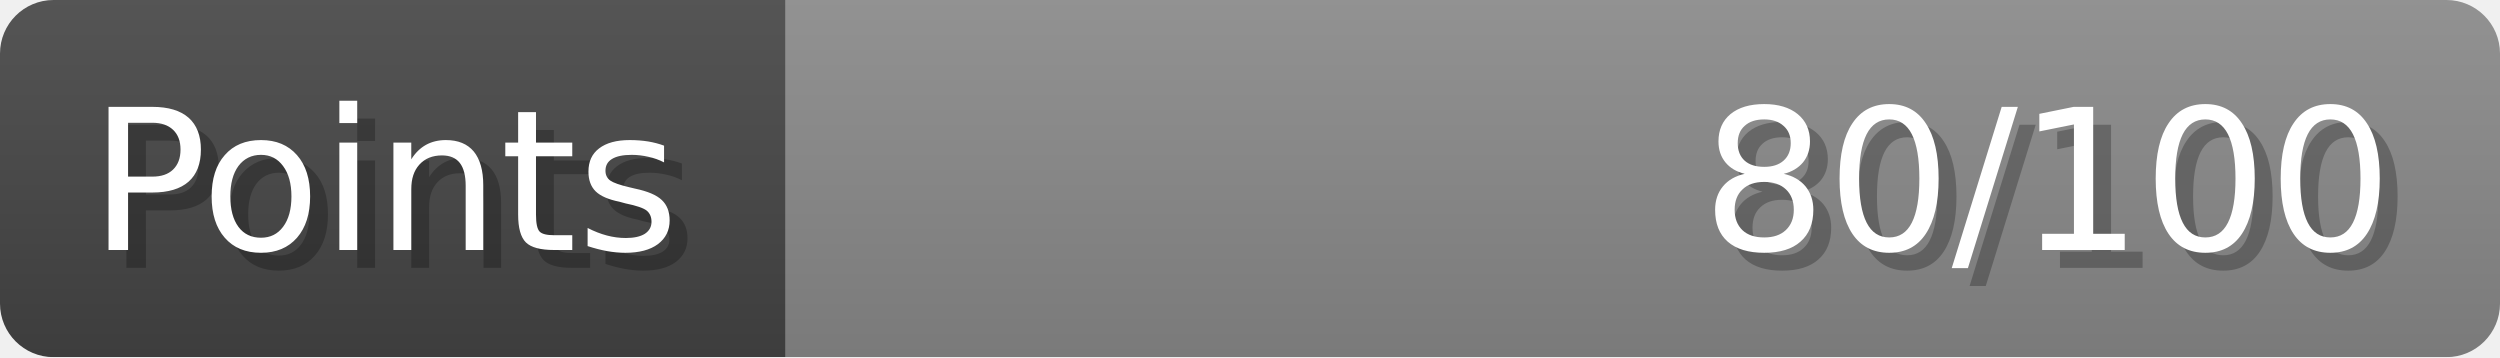
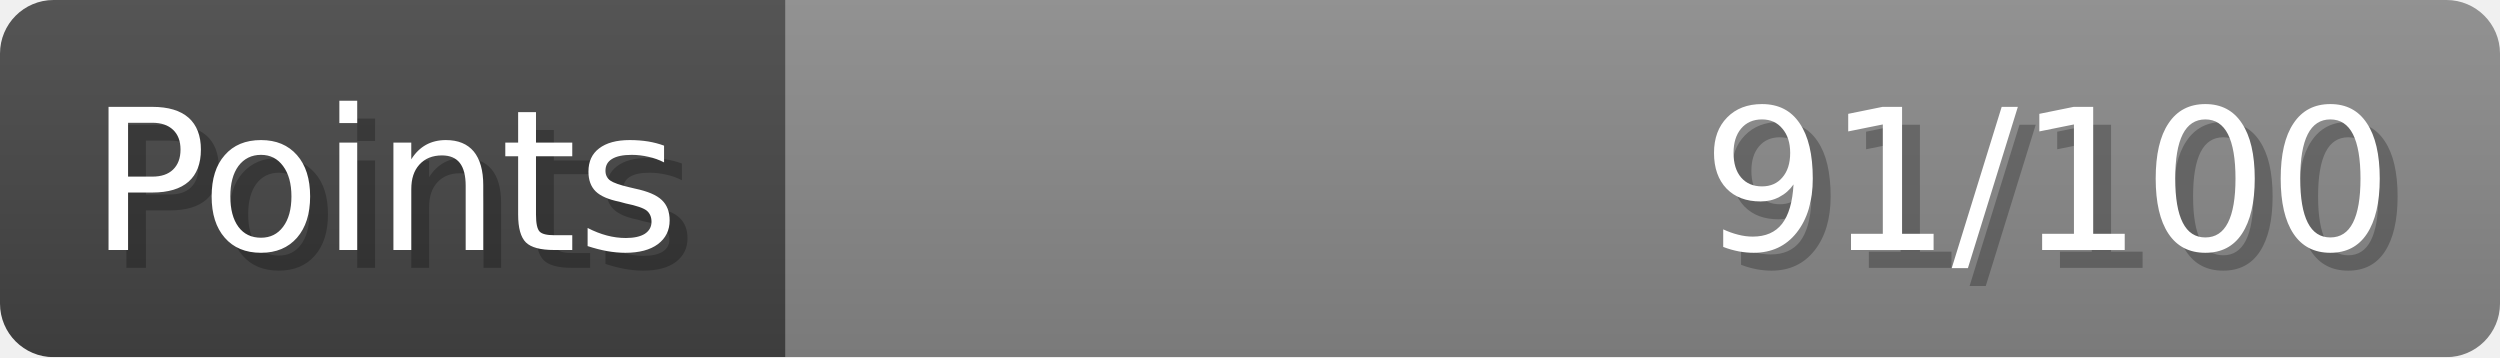
- <svg xmlns="http://www.w3.org/2000/svg" width="140px" height="20px" role="img" aria-label="Points: 80/100">
+ <svg xmlns="http://www.w3.org/2000/svg" width="140px" height="20px" role="img" aria-label="Points: 91/100">
  <linearGradient id="a" x2="0" y2="100%">
    <stop offset="0" stop-opacity=".1" stop-color="#EEE" />
    <stop offset="1" stop-opacity=".1" />
  </linearGradient>
  <mask id="m">
    <rect width="100%" height="100%" rx="3" fill="#FFF" />
  </mask>
  <g mask="url(#m)">
    <rect x="0" y="0" width="44" height="20" fill="#444" />
    <svg x="44" y="0" width="96" height="20">
      <rect width="100%" height="100%" fill="#888888" />
      <rect width="0%" height="100%" fill="#33CC11" transform="">
-         <animate attributeName="width" begin="0.5s" dur="600ms" from="0%" to="80%" repeatCount="1" fill="freeze" calcMode="spline" keyTimes="0; 1" keySplines="0.3, 0.61, 0.355, 1" />
+         <animate attributeName="width" begin="0.5s" dur="600ms" from="0%" to="91%" repeatCount="1" fill="freeze" calcMode="spline" keyTimes="0; 1" keySplines="0.3, 0.61, 0.355, 1" />
      </rect>
    </svg>
    <rect width="140" height="20" fill="url(#a)" />
  </g>
  <g aria-hidden="true" font-size="11" font-family="Verdana, DejaVu Sans, sans-serif" fill="#FFFFFF">
    <text x="6" y="15" fill="#000" opacity="0.25">Points</text>
    <text x="5" y="14">Points</text>
-     <text x="135" y="15" fill="#000" opacity="0.25" text-anchor="end">80/100</text>
-     <text x="134" y="14" text-anchor="end">80/100</text>
+     <text x="135" y="15" fill="#000" opacity="0.25" text-anchor="end">91/100</text>
+     <text x="134" y="14" text-anchor="end">91/100</text>
  </g>
</svg>
